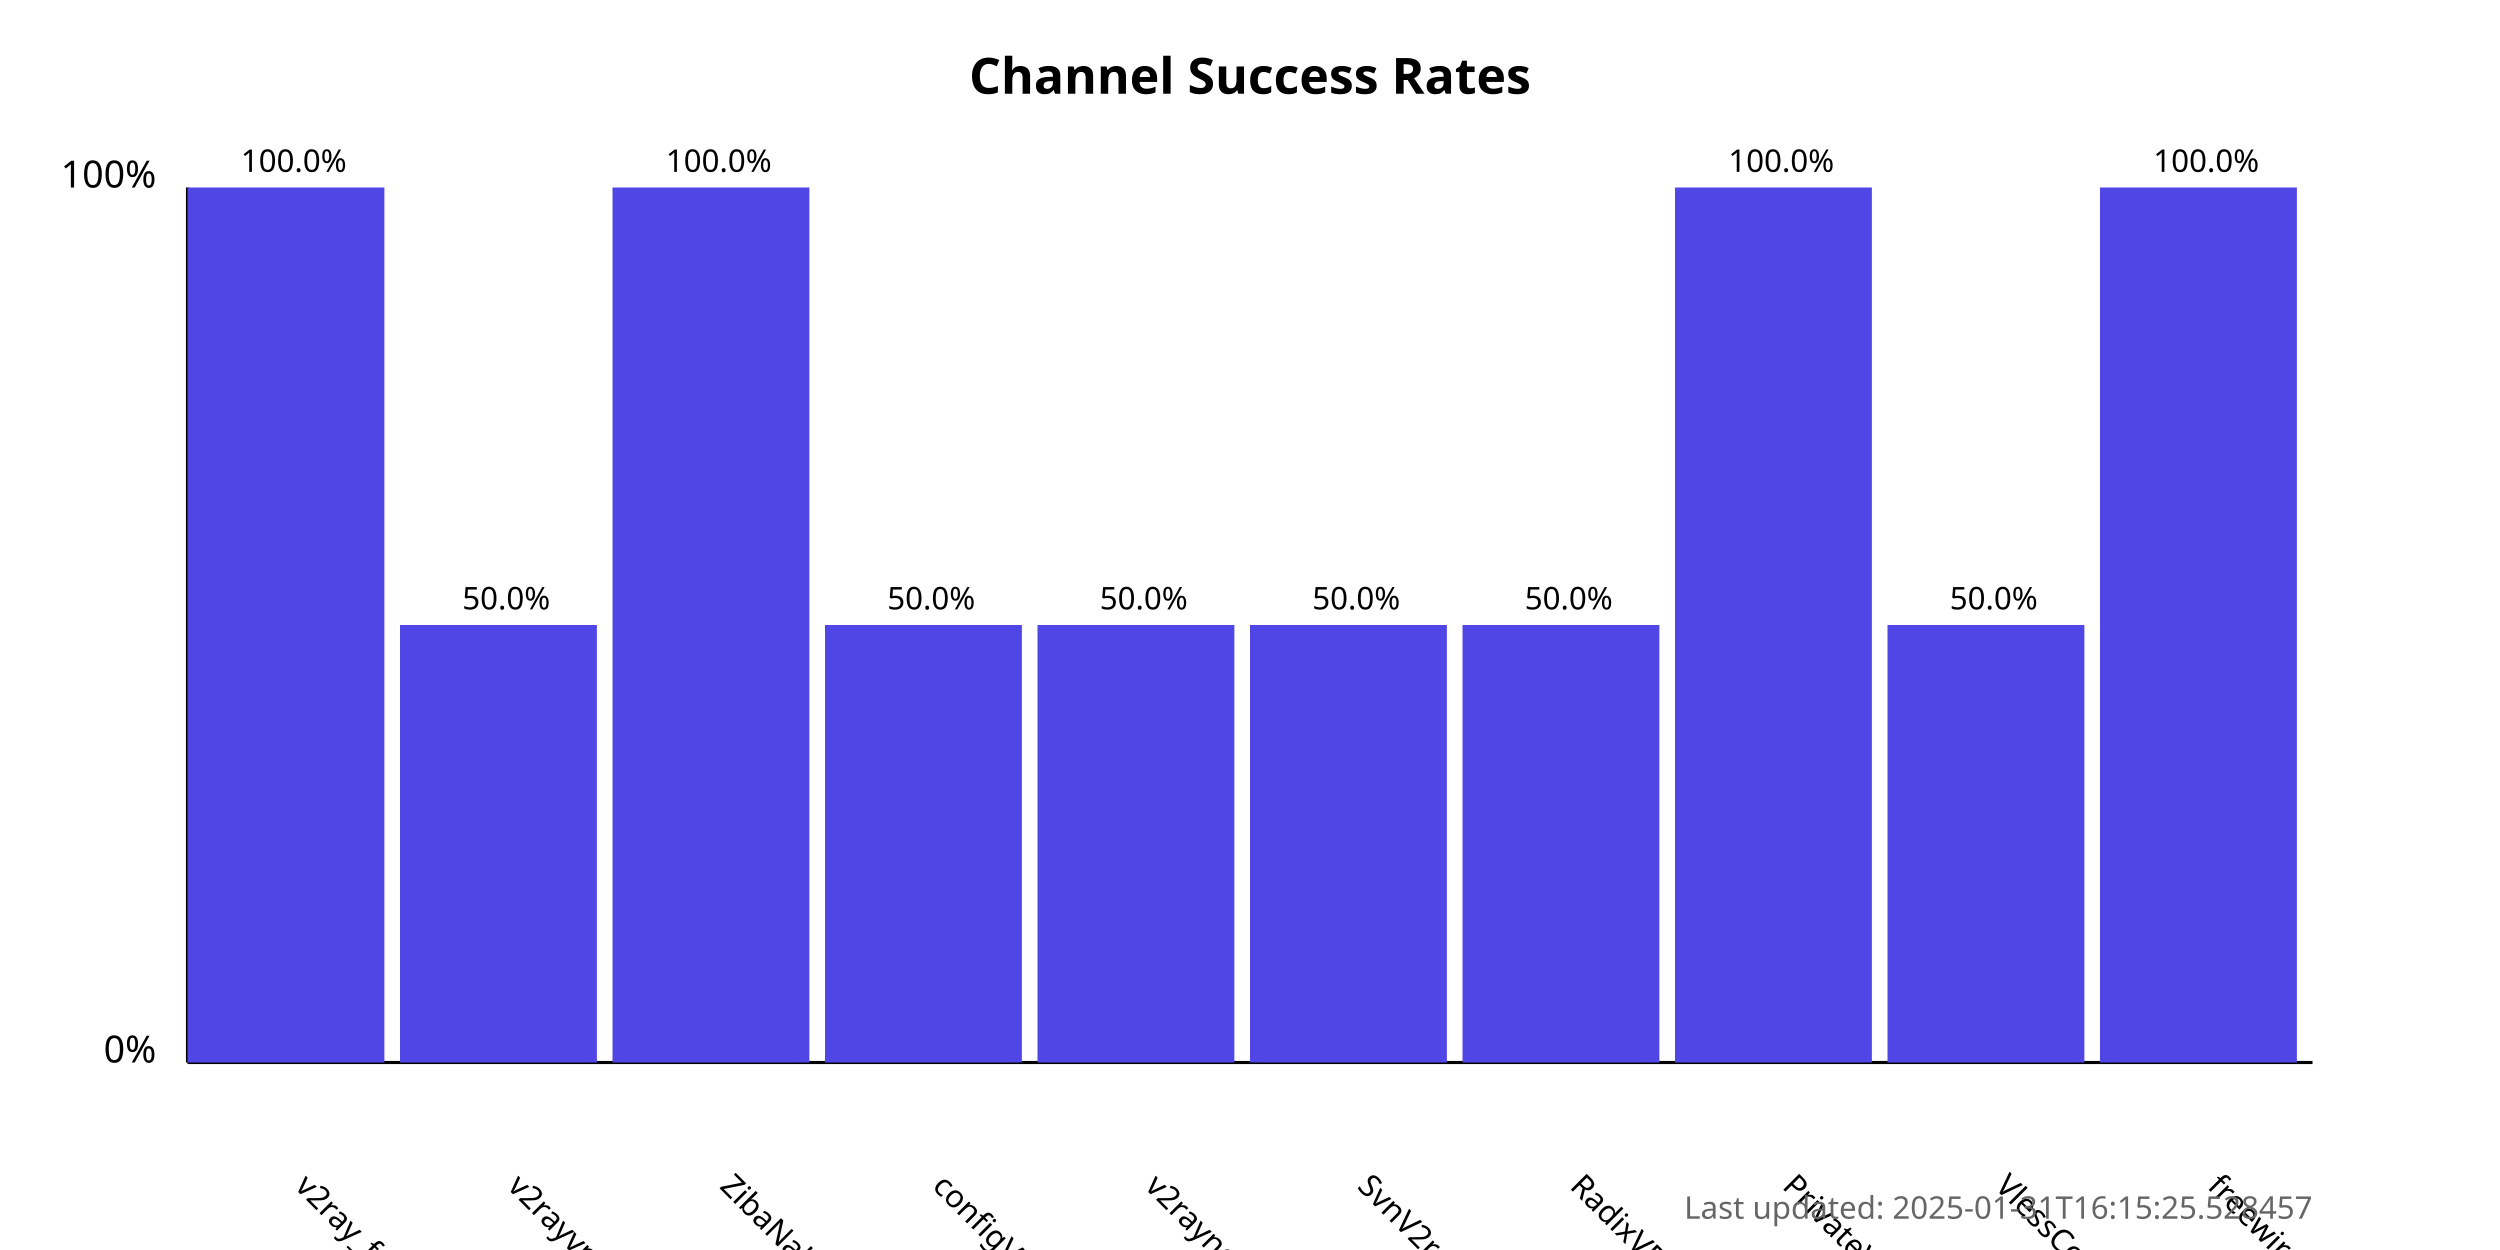
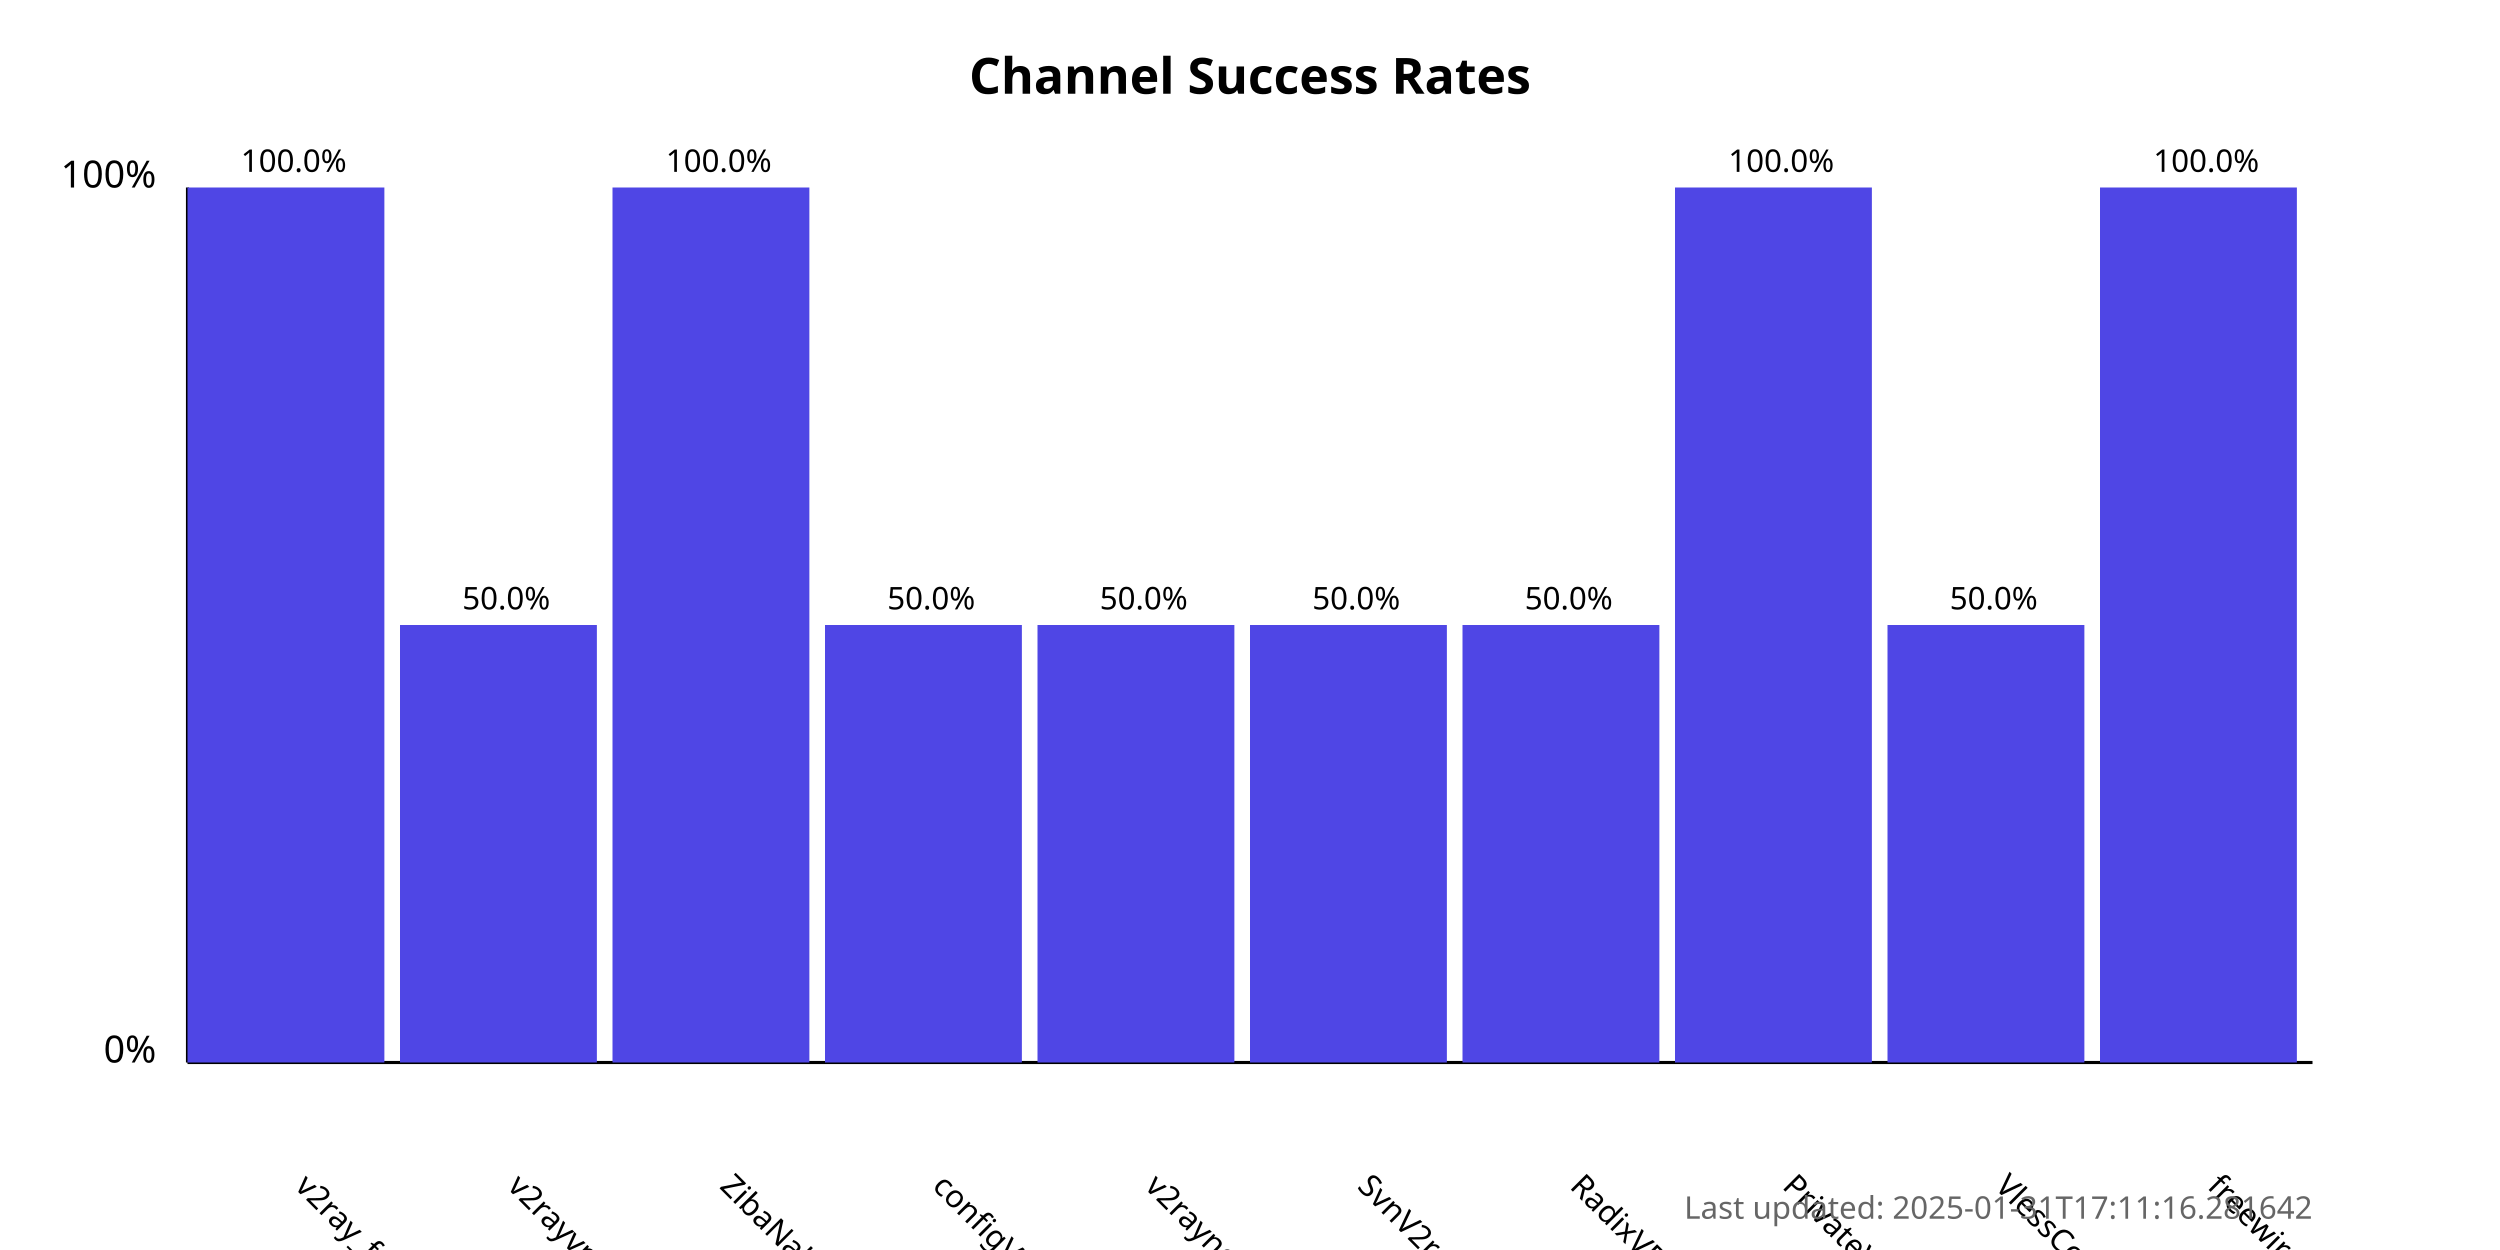
<svg xmlns="http://www.w3.org/2000/svg" width="800" height="400">
  <style>
            .chart-title { font: bold 16px sans-serif; }
            .axis-label { font: 12px sans-serif; }
            .tick-label { font: 10px sans-serif; }
            .bar { fill: #4f46e5; }
            .bar:hover { fill: #6366f1; }
            .timestamp { font: 10px sans-serif; fill: #666; }
        </style>
  <text x="400.0" y="30" text-anchor="middle" class="chart-title">
            Channel Success Rates
        </text>
  <line x1="60" y1="340" x2="60" y2="60" stroke="black" stroke-width="1" />
  <line x1="60" y1="340" x2="740" y2="340" stroke="black" stroke-width="1" />
  <text x="50" y="340" text-anchor="end" class="axis-label">0%</text>
  <text x="50" y="60" text-anchor="end" class="axis-label">100%</text>
  <g>
    <rect x="60" y="60.0" width="63.0" height="280.0" class="bar" />
    <text x="94.0" y="380" transform="rotate(45, 94.0, 380)" text-anchor="start" class="tick-label">
                v2ray_free_conf
            </text>
    <text x="94.0" y="55.0" text-anchor="middle" class="tick-label">
                100.0%
            </text>
  </g>
  <g>
    <rect x="128.0" y="200.0" width="63.0" height="140.0" class="bar" />
    <text x="162.0" y="380" transform="rotate(45, 162.0, 380)" text-anchor="start" class="tick-label">
                v2rayvpno
            </text>
    <text x="162.0" y="195.0" text-anchor="middle" class="tick-label">
                50.0%
            </text>
  </g>
  <g>
    <rect x="196.0" y="60.0" width="63.0" height="280.0" class="bar" />
    <text x="230.0" y="380" transform="rotate(45, 230.0, 380)" text-anchor="start" class="tick-label">
                ZibaNabz
            </text>
    <text x="230.0" y="55.0" text-anchor="middle" class="tick-label">
                100.0%
            </text>
  </g>
  <g>
    <rect x="264.0" y="200.0" width="63.0" height="140.0" class="bar" />
    <text x="298.0" y="380" transform="rotate(45, 298.0, 380)" text-anchor="start" class="tick-label">
                configV2rayForFree
            </text>
    <text x="298.0" y="195.0" text-anchor="middle" class="tick-label">
                50.0%
            </text>
  </g>
  <g>
    <rect x="332.0" y="200.0" width="63.0" height="140.0" class="bar" />
    <text x="366.0" y="380" transform="rotate(45, 366.0, 380)" text-anchor="start" class="tick-label">
                v2rayngvpn
            </text>
    <text x="366.0" y="195.0" text-anchor="middle" class="tick-label">
                50.0%
            </text>
  </g>
  <g>
    <rect x="400.0" y="200.0" width="63.0" height="140.0" class="bar" />
    <text x="434.0" y="380" transform="rotate(45, 434.0, 380)" text-anchor="start" class="tick-label">
                SvnV2ray
            </text>
    <text x="434.0" y="195.0" text-anchor="middle" class="tick-label">
                50.0%
            </text>
  </g>
  <g>
    <rect x="468.0" y="200.0" width="63.0" height="140.0" class="bar" />
    <text x="502.0" y="380" transform="rotate(45, 502.0, 380)" text-anchor="start" class="tick-label">
                RadixVPN
            </text>
    <text x="502.0" y="195.0" text-anchor="middle" class="tick-label">
                50.0%
            </text>
  </g>
  <g>
    <rect x="536.0" y="60.0" width="63.0" height="280.0" class="bar" />
    <text x="570.0" y="380" transform="rotate(45, 570.0, 380)" text-anchor="start" class="tick-label">
                PrivateVPNs
            </text>
    <text x="570.0" y="55.0" text-anchor="middle" class="tick-label">
                100.0%
            </text>
  </g>
  <g>
    <rect x="604.0" y="200.0" width="63.0" height="140.0" class="bar" />
    <text x="638.0" y="380" transform="rotate(45, 638.0, 380)" text-anchor="start" class="tick-label">
                VlessConfig
            </text>
    <text x="638.0" y="195.0" text-anchor="middle" class="tick-label">
                50.0%
            </text>
  </g>
  <g>
    <rect x="672.0" y="60.0" width="63.0" height="280.0" class="bar" />
    <text x="706.0" y="380" transform="rotate(45, 706.0, 380)" text-anchor="start" class="tick-label">
                freewireguard
            </text>
    <text x="706.0" y="55.0" text-anchor="middle" class="tick-label">
                100.0%
            </text>
  </g>
  <text x="740" y="390" text-anchor="end" class="timestamp">
-             Last updated: 2025-01-31T16:15:25.528457
+             Last updated: 2025-01-31T17:11:16.281642
        </text>
</svg>
